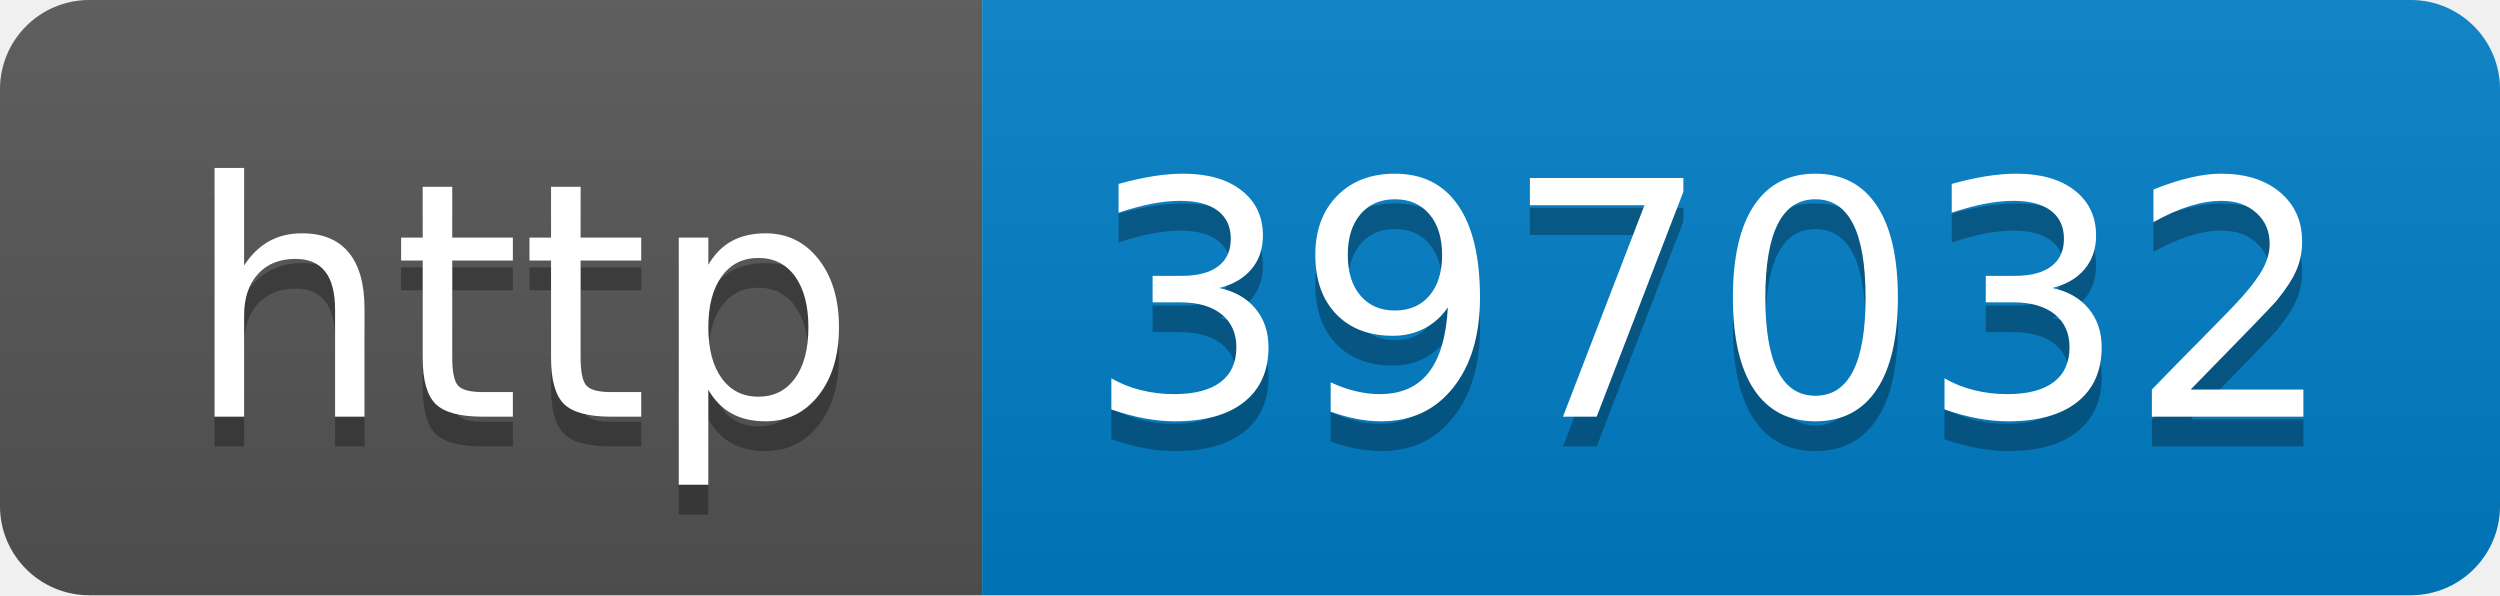
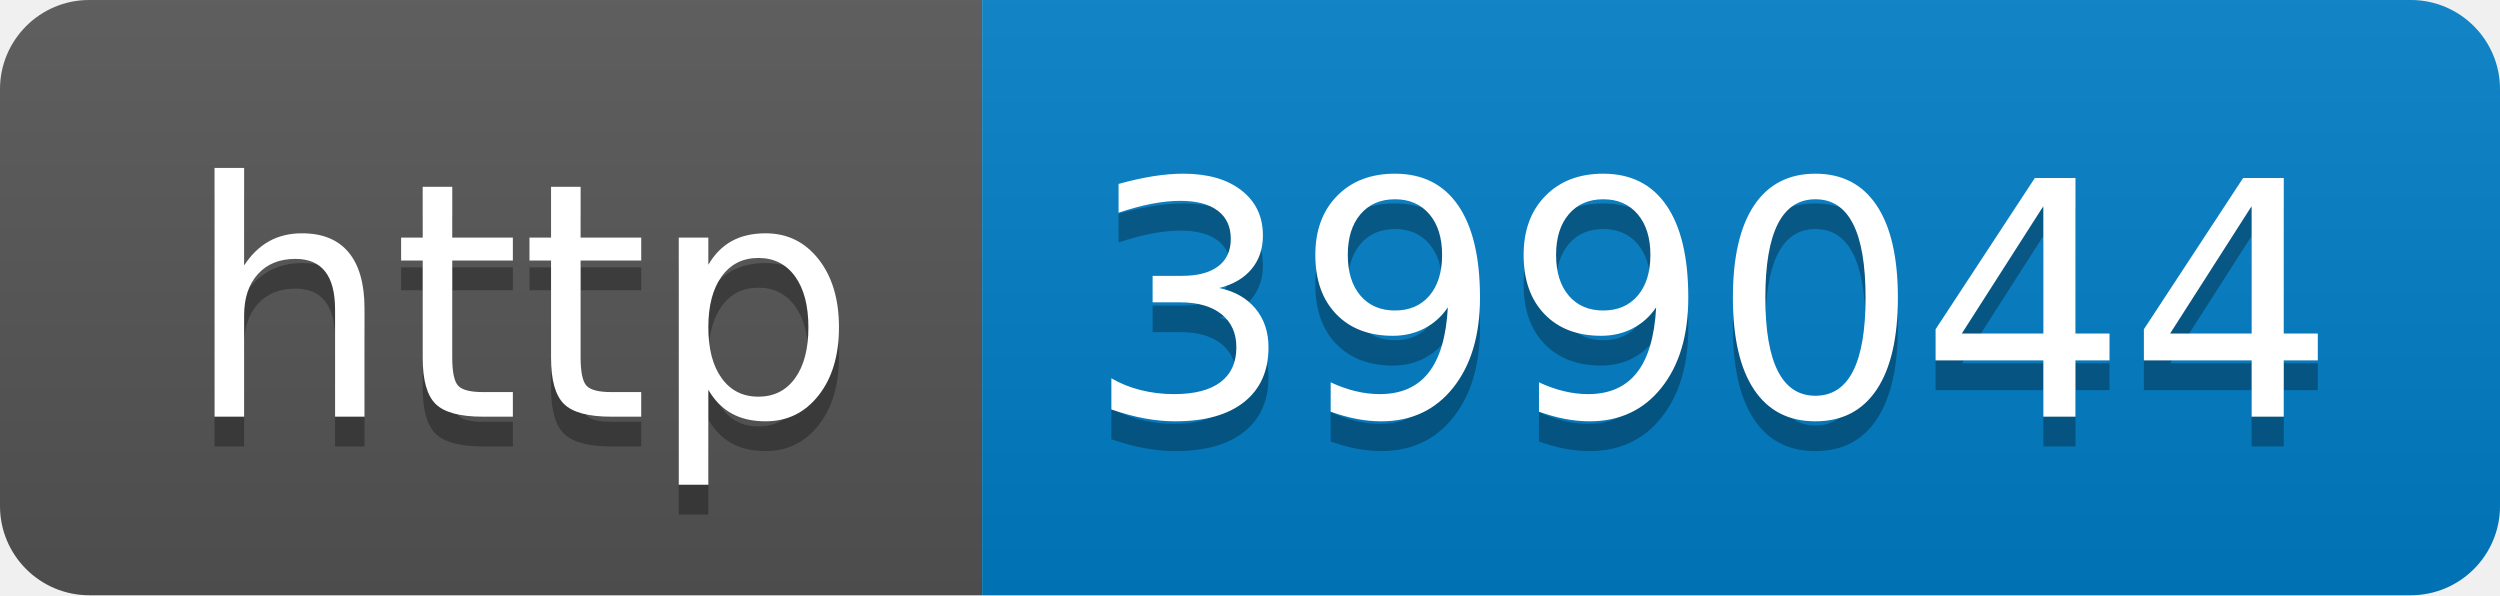
- <svg xmlns="http://www.w3.org/2000/svg" width="84" height="20" role="img" aria-label="http: 397032">
+ <svg xmlns="http://www.w3.org/2000/svg" width="84" height="20" role="img" aria-label="http: 399044">
  <linearGradient id="s" x2="0" y2="100%">
    <stop offset="0" stop-color="#bbb" stop-opacity=".1" />
    <stop offset="1" stop-opacity=".1" />
  </linearGradient>
  <clipPath id="r">
    <rect width="84" height="20" rx="3" fill="#fff" />
  </clipPath>
  <g clip-path="url(#r)">
    <rect width="33" height="20" fill="#555" />
    <rect x="33" width="51" height="20" fill="#007ec6" />
    <rect width="84" height="20" fill="url(#s)" />
  </g>
  <g fill="#fff" text-anchor="middle" font-family="Verdana,Geneva,DejaVu Sans,sans-serif" text-rendering="geometricPrecision" font-size="110">
    <text aria-hidden="true" x="175" y="150" fill="#010101" fill-opacity=".3" transform="scale(.1)" textLength="230">http</text>
    <text x="175" y="140" transform="scale(.1)" fill="#fff" textLength="230">http</text>
-     <text aria-hidden="true" x="575" y="150" fill="#010101" fill-opacity=".3" transform="scale(.1)" textLength="410">397032</text>
-     <text x="575" y="140" transform="scale(.1)" fill="#fff" textLength="410">397032</text>
+     <text aria-hidden="true" x="575" y="150" fill="#010101" fill-opacity=".3" transform="scale(.1)" textLength="410">399044</text>
+     <text x="575" y="140" transform="scale(.1)" fill="#fff" textLength="410">399044</text>
  </g>
</svg>
